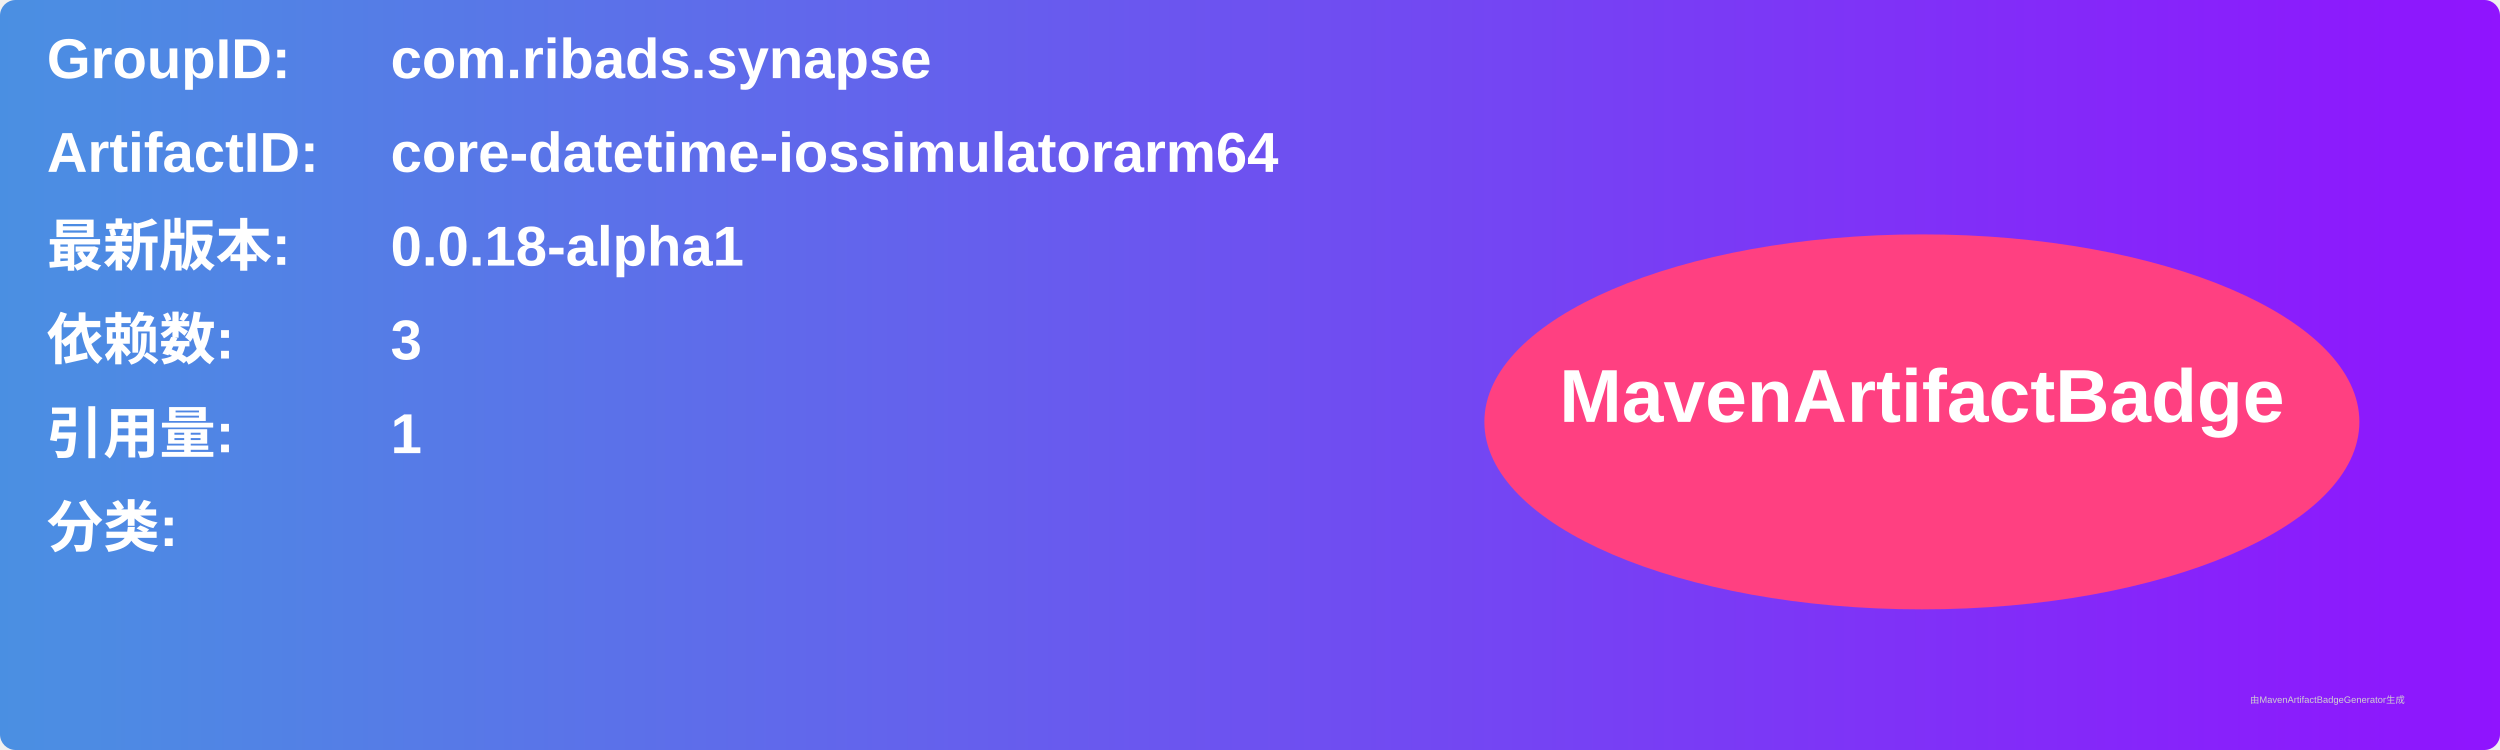
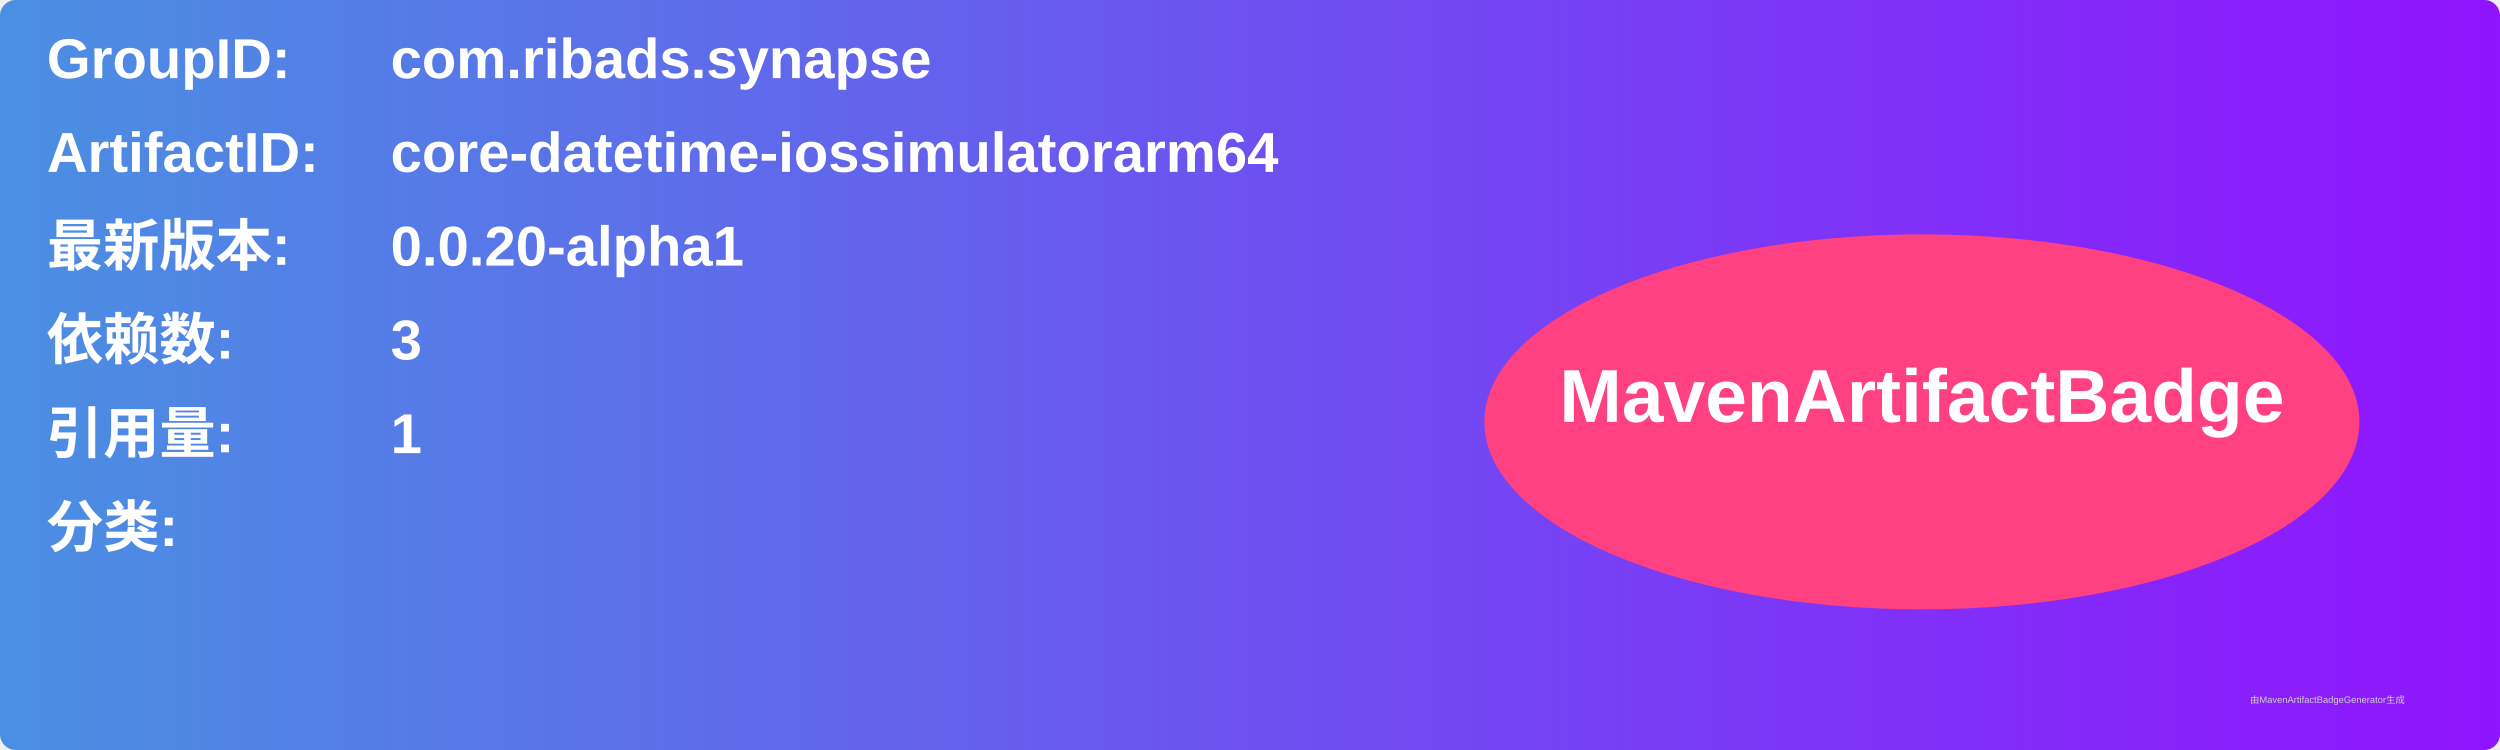
<svg xmlns="http://www.w3.org/2000/svg" width="800" height="240" viewBox="0 0 800 240">
  <linearGradient id="grad" x1="0%" y1="0%" x2="100%" y2="0%">
    <stop offset="0%" stop-color="#4a90e2" />
    <stop offset="100%" stop-color="#9013fe" />
  </linearGradient>
  <rect width="100%" height="100%" rx="5" ry="5" fill="url(#grad)" />
  <g transform="translate(15, 15)">
    <text x="0" y="10" font-family="Arial" font-size="18" fill="white" font-weight="bold" width="260">GroupID:</text>
    <text x="110" y="10" font-family="Arial" font-size="18" fill="white" font-weight="bold" width="460">com.ribads.synapse</text>
    <text x="0" y="40" font-family="Arial" font-size="18" fill="white" font-weight="bold" width="260">ArtifactID:</text>
    <text x="110" y="40" font-family="Arial" font-size="18" fill="white" font-weight="bold" width="460">core-datetime-iossimulatorarm64</text>
    <text x="0" y="70" font-family="Arial" font-size="18" fill="white" font-weight="bold">最新版本:</text>
    <text x="110" y="70" font-family="Arial" font-size="18" fill="white" font-weight="bold">
-       <tspan font-weight="bold">0.0.18-alpha1</tspan>
+       <tspan font-weight="bold">0.0.20-alpha1</tspan>
    </text>
    <text x="0" y="100" font-family="Arial" font-size="18" fill="white" font-weight="bold">依赖数: </text>
    <text x="110" y="100" font-family="Arial" font-size="18" fill="white">
      <tspan font-weight="bold">3</tspan>
    </text>
    <text x="0" y="130" font-family="Arial" font-size="18" fill="white" font-weight="bold">引用量: </text>
    <text x="110" y="130" font-family="Arial" font-size="18" fill="white">
      <tspan font-weight="bold">1</tspan>
    </text>
    <text x="0" y="160" font-family="Arial" font-size="18" fill="white" font-weight="bold">分类:</text>
    <text x="10" y="190" font-family="Arial" font-size="10" fill="white">
      <tspan font-weight="bold" />
    </text>
    <ellipse cx="600" cy="120" rx="140" ry="60" fill="#ff4081" />
    <text x="600" y="120" text-anchor="middle" font-family="Arial" font-size="24" fill="white" font-weight="bold">MavenArtifactBadge</text>
  </g>
  <text x="720" y="225" font-family="Arial" font-size="3" fill="#d0d0d0">由MavenArtifactBadgeGenerator生成</text>
</svg>
